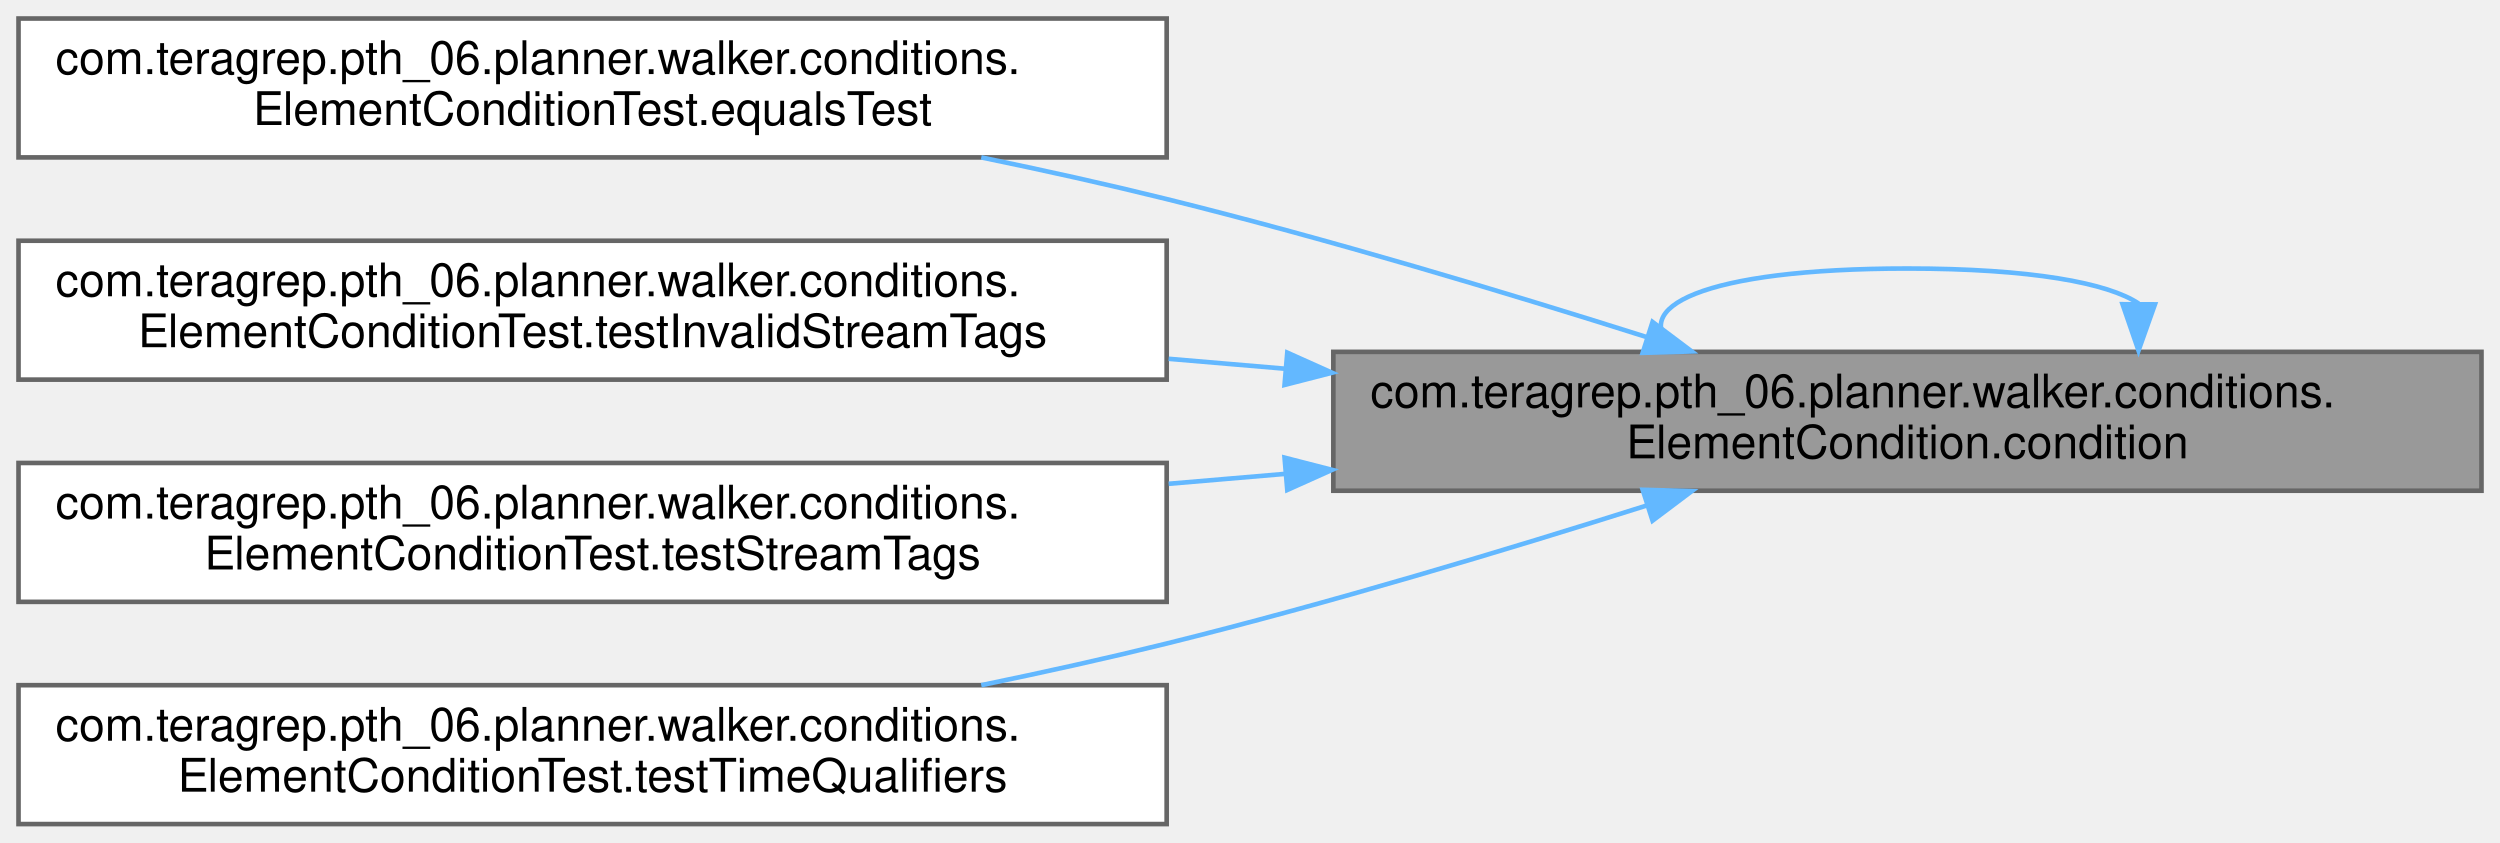
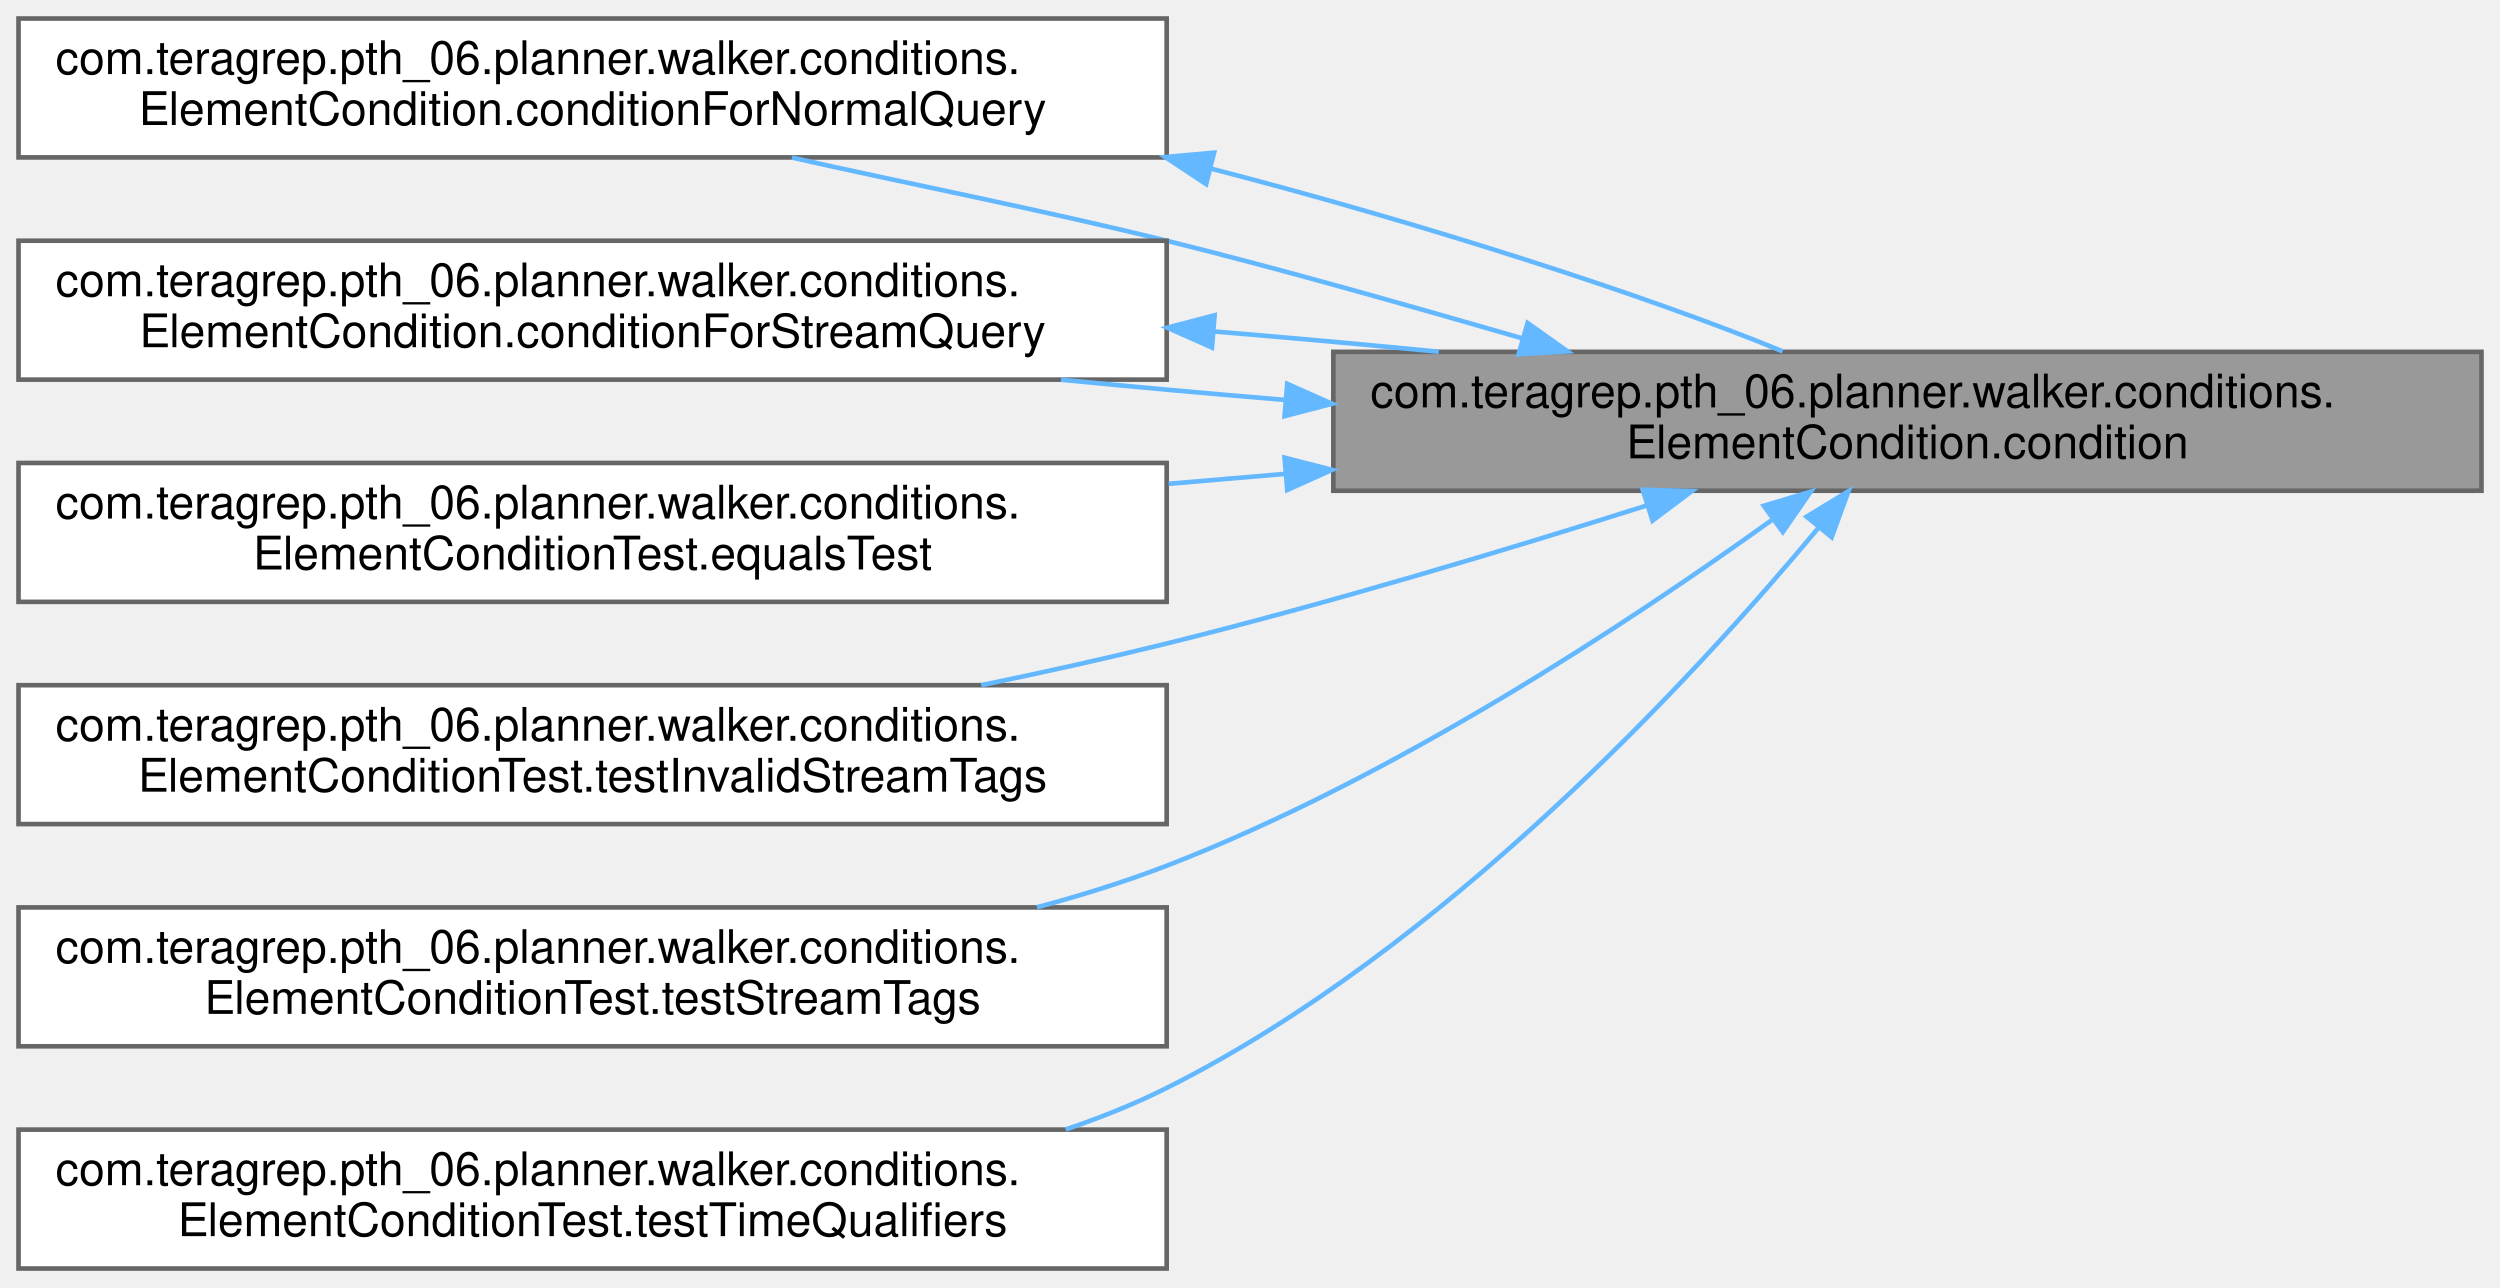
- <svg xmlns="http://www.w3.org/2000/svg" xmlns:xlink="http://www.w3.org/1999/xlink" width="540pt" height="182pt" viewBox="0.00 0.00 540.00 182.00">
-   <g id="graph0" class="graph" transform="scale(1 1) rotate(0) translate(4 178)">
+ <svg xmlns="http://www.w3.org/2000/svg" xmlns:xlink="http://www.w3.org/1999/xlink" width="540pt" height="278pt" viewBox="0.00 0.00 540.00 278.00">
+   <g id="graph0" class="graph" transform="scale(1 1) rotate(0) translate(4 274)">
    <g id="Node000001" class="node">
      <g id="a_Node000001">
        <a xlink:title=" ">
-           <polygon fill="#999999" stroke="#666666" points="532,-102 284,-102 284,-72 532,-72 532,-102" />
-           <text text-anchor="start" x="292" y="-90" font-family="Helvetica,sans-Serif" font-size="10.00">com.teragrep.pth_06.planner.walker.conditions.</text>
-           <text text-anchor="middle" x="408" y="-79" font-family="Helvetica,sans-Serif" font-size="10.00">ElementCondition.condition</text>
-         </a>
-       </g>
-     </g>
-     <g id="edge1_Node000001_Node000001" class="edge">
-       <g id="a_edge1_Node000001_Node000001">
-         <a xlink:title=" ">
-           <path fill="none" stroke="#63b8ff" d="M457.97,-112.42C451.35,-116.89 434.69,-120 408,-120 363.62,-120 346.98,-111.41 358.08,-102.28" />
-           <polygon fill="#63b8ff" stroke="#63b8ff" points="461.47,-112.26 457.92,-102.28 454.47,-112.29 461.47,-112.26" />
+           <polygon fill="#999999" stroke="#666666" points="532,-198 284,-198 284,-168 532,-168 532,-198" />
+           <text text-anchor="start" x="292" y="-186" font-family="Helvetica,sans-Serif" font-size="10.00">com.teragrep.pth_06.planner.walker.conditions.</text>
+           <text text-anchor="middle" x="408" y="-175" font-family="Helvetica,sans-Serif" font-size="10.00">ElementCondition.condition</text>
        </a>
      </g>
    </g>
    <g id="Node000002" class="node">
      <g id="a_Node000002">
+         <a xlink:href="classcom_1_1teragrep_1_1pth__06_1_1planner_1_1walker_1_1conditions_1_1ElementCondition.html#a1552b5cf5d9d237e383b33b27b8fbf6c" target="_top" xlink:title=" ">
+           <polygon fill="white" stroke="#666666" points="248,-270 0,-270 0,-240 248,-240 248,-270" />
+           <text text-anchor="start" x="8" y="-258" font-family="Helvetica,sans-Serif" font-size="10.00">com.teragrep.pth_06.planner.walker.conditions.</text>
+           <text text-anchor="middle" x="124" y="-247" font-family="Helvetica,sans-Serif" font-size="10.00">ElementCondition.conditionForNormalQuery</text>
+         </a>
+       </g>
+     </g>
+     <g id="edge1_Node000001_Node000002" class="edge">
+       <g id="a_edge1_Node000001_Node000002">
+         <a xlink:title=" ">
+           <path fill="none" stroke="#63b8ff" d="M324.95,-200.88C300.35,-207.96 273.2,-215.75 248,-222 221.29,-228.62 190.94,-234.56 167.07,-239.96" />
+           <polygon fill="#63b8ff" stroke="#63b8ff" points="325.96,-204.23 334.6,-198.1 324.02,-197.5 325.96,-204.23" />
+         </a>
+       </g>
+     </g>
+     <g id="Node000003" class="node">
+       <g id="a_Node000003">
+         <a xlink:href="classcom_1_1teragrep_1_1pth__06_1_1planner_1_1walker_1_1conditions_1_1ElementCondition.html#a1ce2afeecdd0ae3081a5e73ee7c039af" target="_top" xlink:title=" ">
+           <polygon fill="white" stroke="#666666" points="248,-222 0,-222 0,-192 248,-192 248,-222" />
+           <text text-anchor="start" x="8" y="-210" font-family="Helvetica,sans-Serif" font-size="10.00">com.teragrep.pth_06.planner.walker.conditions.</text>
+           <text text-anchor="middle" x="124" y="-199" font-family="Helvetica,sans-Serif" font-size="10.00">ElementCondition.conditionForStreamQuery</text>
+         </a>
+       </g>
+     </g>
+     <g id="edge3_Node000001_Node000003" class="edge">
+       <g id="a_edge3_Node000001_Node000003">
+         <a xlink:title=" ">
+           <path fill="none" stroke="#63b8ff" d="M273.6,-187.61C257.31,-188.96 240.87,-190.44 225.18,-191.98" />
+           <polygon fill="#63b8ff" stroke="#63b8ff" points="274.04,-191.09 283.72,-186.79 273.47,-184.11 274.04,-191.09" />
+         </a>
+       </g>
+     </g>
+     <g id="Node000004" class="node">
+       <g id="a_Node000004">
        <a xlink:href="classcom_1_1teragrep_1_1pth__06_1_1planner_1_1walker_1_1conditions_1_1ElementConditionTest.html#aa7b824b2c1a077cb408c7e0532131e67" target="_top" xlink:title=" ">
          <polygon fill="white" stroke="#666666" points="248,-174 0,-174 0,-144 248,-144 248,-174" />
          <text text-anchor="start" x="8" y="-162" font-family="Helvetica,sans-Serif" font-size="10.00">com.teragrep.pth_06.planner.walker.conditions.</text>
          <text text-anchor="middle" x="124" y="-151" font-family="Helvetica,sans-Serif" font-size="10.00">ElementConditionTest.equalsTest</text>
        </a>
      </g>
    </g>
-     <g id="edge2_Node000001_Node000002" class="edge">
-       <g id="a_edge2_Node000001_Node000002">
+     <g id="edge5_Node000001_Node000004" class="edge">
+       <g id="a_edge5_Node000001_Node000004">
        <a xlink:title=" ">
-           <path fill="none" stroke="#63b8ff" d="M351.84,-105.14C321.42,-114.77 282.85,-126.36 248,-135 235.12,-138.19 221.39,-141.23 207.95,-144" />
-           <polygon fill="#63b8ff" stroke="#63b8ff" points="352.95,-108.46 361.42,-102.09 350.82,-101.79 352.95,-108.46" />
+           <path fill="none" stroke="#63b8ff" d="M273.53,-171.64C265.16,-170.93 256.75,-170.21 248.43,-169.5" />
+           <polygon fill="#63b8ff" stroke="#63b8ff" points="273.46,-175.15 283.72,-172.51 274.05,-168.17 273.46,-175.15" />
        </a>
      </g>
    </g>
-     <g id="Node000003" class="node">
-       <g id="a_Node000003">
+     <g id="Node000005" class="node">
+       <g id="a_Node000005">
        <a xlink:href="classcom_1_1teragrep_1_1pth__06_1_1planner_1_1walker_1_1conditions_1_1ElementConditionTest.html#afc3b6a3b2fe594a7c6df49f7ad3cb88a" target="_top" xlink:title=" ">
          <polygon fill="white" stroke="#666666" points="248,-126 0,-126 0,-96 248,-96 248,-126" />
          <text text-anchor="start" x="8" y="-114" font-family="Helvetica,sans-Serif" font-size="10.00">com.teragrep.pth_06.planner.walker.conditions.</text>
          <text text-anchor="middle" x="124" y="-103" font-family="Helvetica,sans-Serif" font-size="10.00">ElementConditionTest.testInvalidStreamTags</text>
        </a>
      </g>
    </g>
-     <g id="edge3_Node000001_Node000003" class="edge">
-       <g id="a_edge3_Node000001_Node000003">
+     <g id="edge6_Node000001_Node000005" class="edge">
+       <g id="a_edge6_Node000001_Node000005">
        <a xlink:title=" ">
-           <path fill="none" stroke="#63b8ff" d="M273.53,-98.36C265.16,-99.07 256.75,-99.79 248.43,-100.5" />
-           <polygon fill="#63b8ff" stroke="#63b8ff" points="274.05,-101.83 283.72,-97.49 273.46,-94.85 274.05,-101.83" />
+           <path fill="none" stroke="#63b8ff" d="M351.84,-164.86C321.42,-155.23 282.85,-143.64 248,-135 235.12,-131.81 221.39,-128.77 207.95,-126" />
+           <polygon fill="#63b8ff" stroke="#63b8ff" points="350.82,-168.21 361.42,-167.91 352.95,-161.54 350.82,-168.21" />
        </a>
      </g>
    </g>
-     <g id="Node000004" class="node">
-       <g id="a_Node000004">
+     <g id="Node000006" class="node">
+       <g id="a_Node000006">
        <a xlink:href="classcom_1_1teragrep_1_1pth__06_1_1planner_1_1walker_1_1conditions_1_1ElementConditionTest.html#a8128d1d936c645c93ebfc6f5fe4cdbe6" target="_top" xlink:title=" ">
          <polygon fill="white" stroke="#666666" points="248,-78 0,-78 0,-48 248,-48 248,-78" />
          <text text-anchor="start" x="8" y="-66" font-family="Helvetica,sans-Serif" font-size="10.00">com.teragrep.pth_06.planner.walker.conditions.</text>
          <text text-anchor="middle" x="124" y="-55" font-family="Helvetica,sans-Serif" font-size="10.00">ElementConditionTest.testStreamTags</text>
        </a>
      </g>
    </g>
-     <g id="edge4_Node000001_Node000004" class="edge">
-       <g id="a_edge4_Node000001_Node000004">
+     <g id="edge7_Node000001_Node000006" class="edge">
+       <g id="a_edge7_Node000001_Node000006">
        <a xlink:title=" ">
-           <path fill="none" stroke="#63b8ff" d="M273.53,-75.64C265.16,-74.93 256.75,-74.21 248.43,-73.5" />
-           <polygon fill="#63b8ff" stroke="#63b8ff" points="273.46,-79.15 283.72,-76.51 274.05,-72.17 273.46,-79.15" />
+           <path fill="none" stroke="#63b8ff" d="M378.67,-161.65C348.04,-139.62 297.02,-105.9 248,-87 239.07,-83.56 229.57,-80.59 219.97,-78.03" />
+           <polygon fill="#63b8ff" stroke="#63b8ff" points="376.97,-164.75 387.12,-167.8 381.09,-159.09 376.97,-164.75" />
        </a>
      </g>
    </g>
-     <g id="Node000005" class="node">
-       <g id="a_Node000005">
+     <g id="Node000007" class="node">
+       <g id="a_Node000007">
        <a xlink:href="classcom_1_1teragrep_1_1pth__06_1_1planner_1_1walker_1_1conditions_1_1ElementConditionTest.html#aed3578cbc9f7e4f77695db0f1f45b40a" target="_top" xlink:title=" ">
          <polygon fill="white" stroke="#666666" points="248,-30 0,-30 0,0 248,0 248,-30" />
          <text text-anchor="start" x="8" y="-18" font-family="Helvetica,sans-Serif" font-size="10.00">com.teragrep.pth_06.planner.walker.conditions.</text>
          <text text-anchor="middle" x="124" y="-7" font-family="Helvetica,sans-Serif" font-size="10.00">ElementConditionTest.testTimeQualifiers</text>
        </a>
      </g>
    </g>
-     <g id="edge5_Node000001_Node000005" class="edge">
-       <g id="a_edge5_Node000001_Node000005">
+     <g id="edge8_Node000001_Node000007" class="edge">
+       <g id="a_edge8_Node000001_Node000007">
        <a xlink:title=" ">
-           <path fill="none" stroke="#63b8ff" d="M351.84,-68.86C321.42,-59.23 282.85,-47.64 248,-39 235.12,-35.81 221.39,-32.77 207.95,-30" />
-           <polygon fill="#63b8ff" stroke="#63b8ff" points="350.82,-72.21 361.42,-71.91 352.95,-65.54 350.82,-72.21" />
+           <path fill="none" stroke="#63b8ff" d="M388.68,-159.86C361.6,-127.36 307.61,-68.85 248,-39 241.09,-35.54 233.74,-32.58 226.19,-30.05" />
+           <polygon fill="#63b8ff" stroke="#63b8ff" points="386.23,-162.39 395.28,-167.91 391.64,-157.96 386.23,-162.39" />
+         </a>
+       </g>
+     </g>
+     <g id="edge2_Node000002_Node000001" class="edge">
+       <g id="a_edge2_Node000002_Node000001">
+         <a xlink:title=" ">
+           <path fill="none" stroke="#63b8ff" d="M257.56,-237.58C302.76,-225.91 351.9,-210.13 381.06,-198.1" />
+           <polygon fill="#63b8ff" stroke="#63b8ff" points="256.52,-234.23 247.68,-240.08 258.24,-241.02 256.52,-234.23" />
+         </a>
+       </g>
+     </g>
+     <g id="edge4_Node000003_Node000001" class="edge">
+       <g id="a_edge4_Node000003_Node000001">
+         <a xlink:title=" ">
+           <path fill="none" stroke="#63b8ff" d="M258.24,-202.4C274.58,-201.05 291.05,-199.56 306.78,-198.02" />
+           <polygon fill="#63b8ff" stroke="#63b8ff" points="257.78,-198.93 248.1,-203.22 258.35,-205.9 257.78,-198.93" />
        </a>
      </g>
    </g>
  </g>
</svg>
